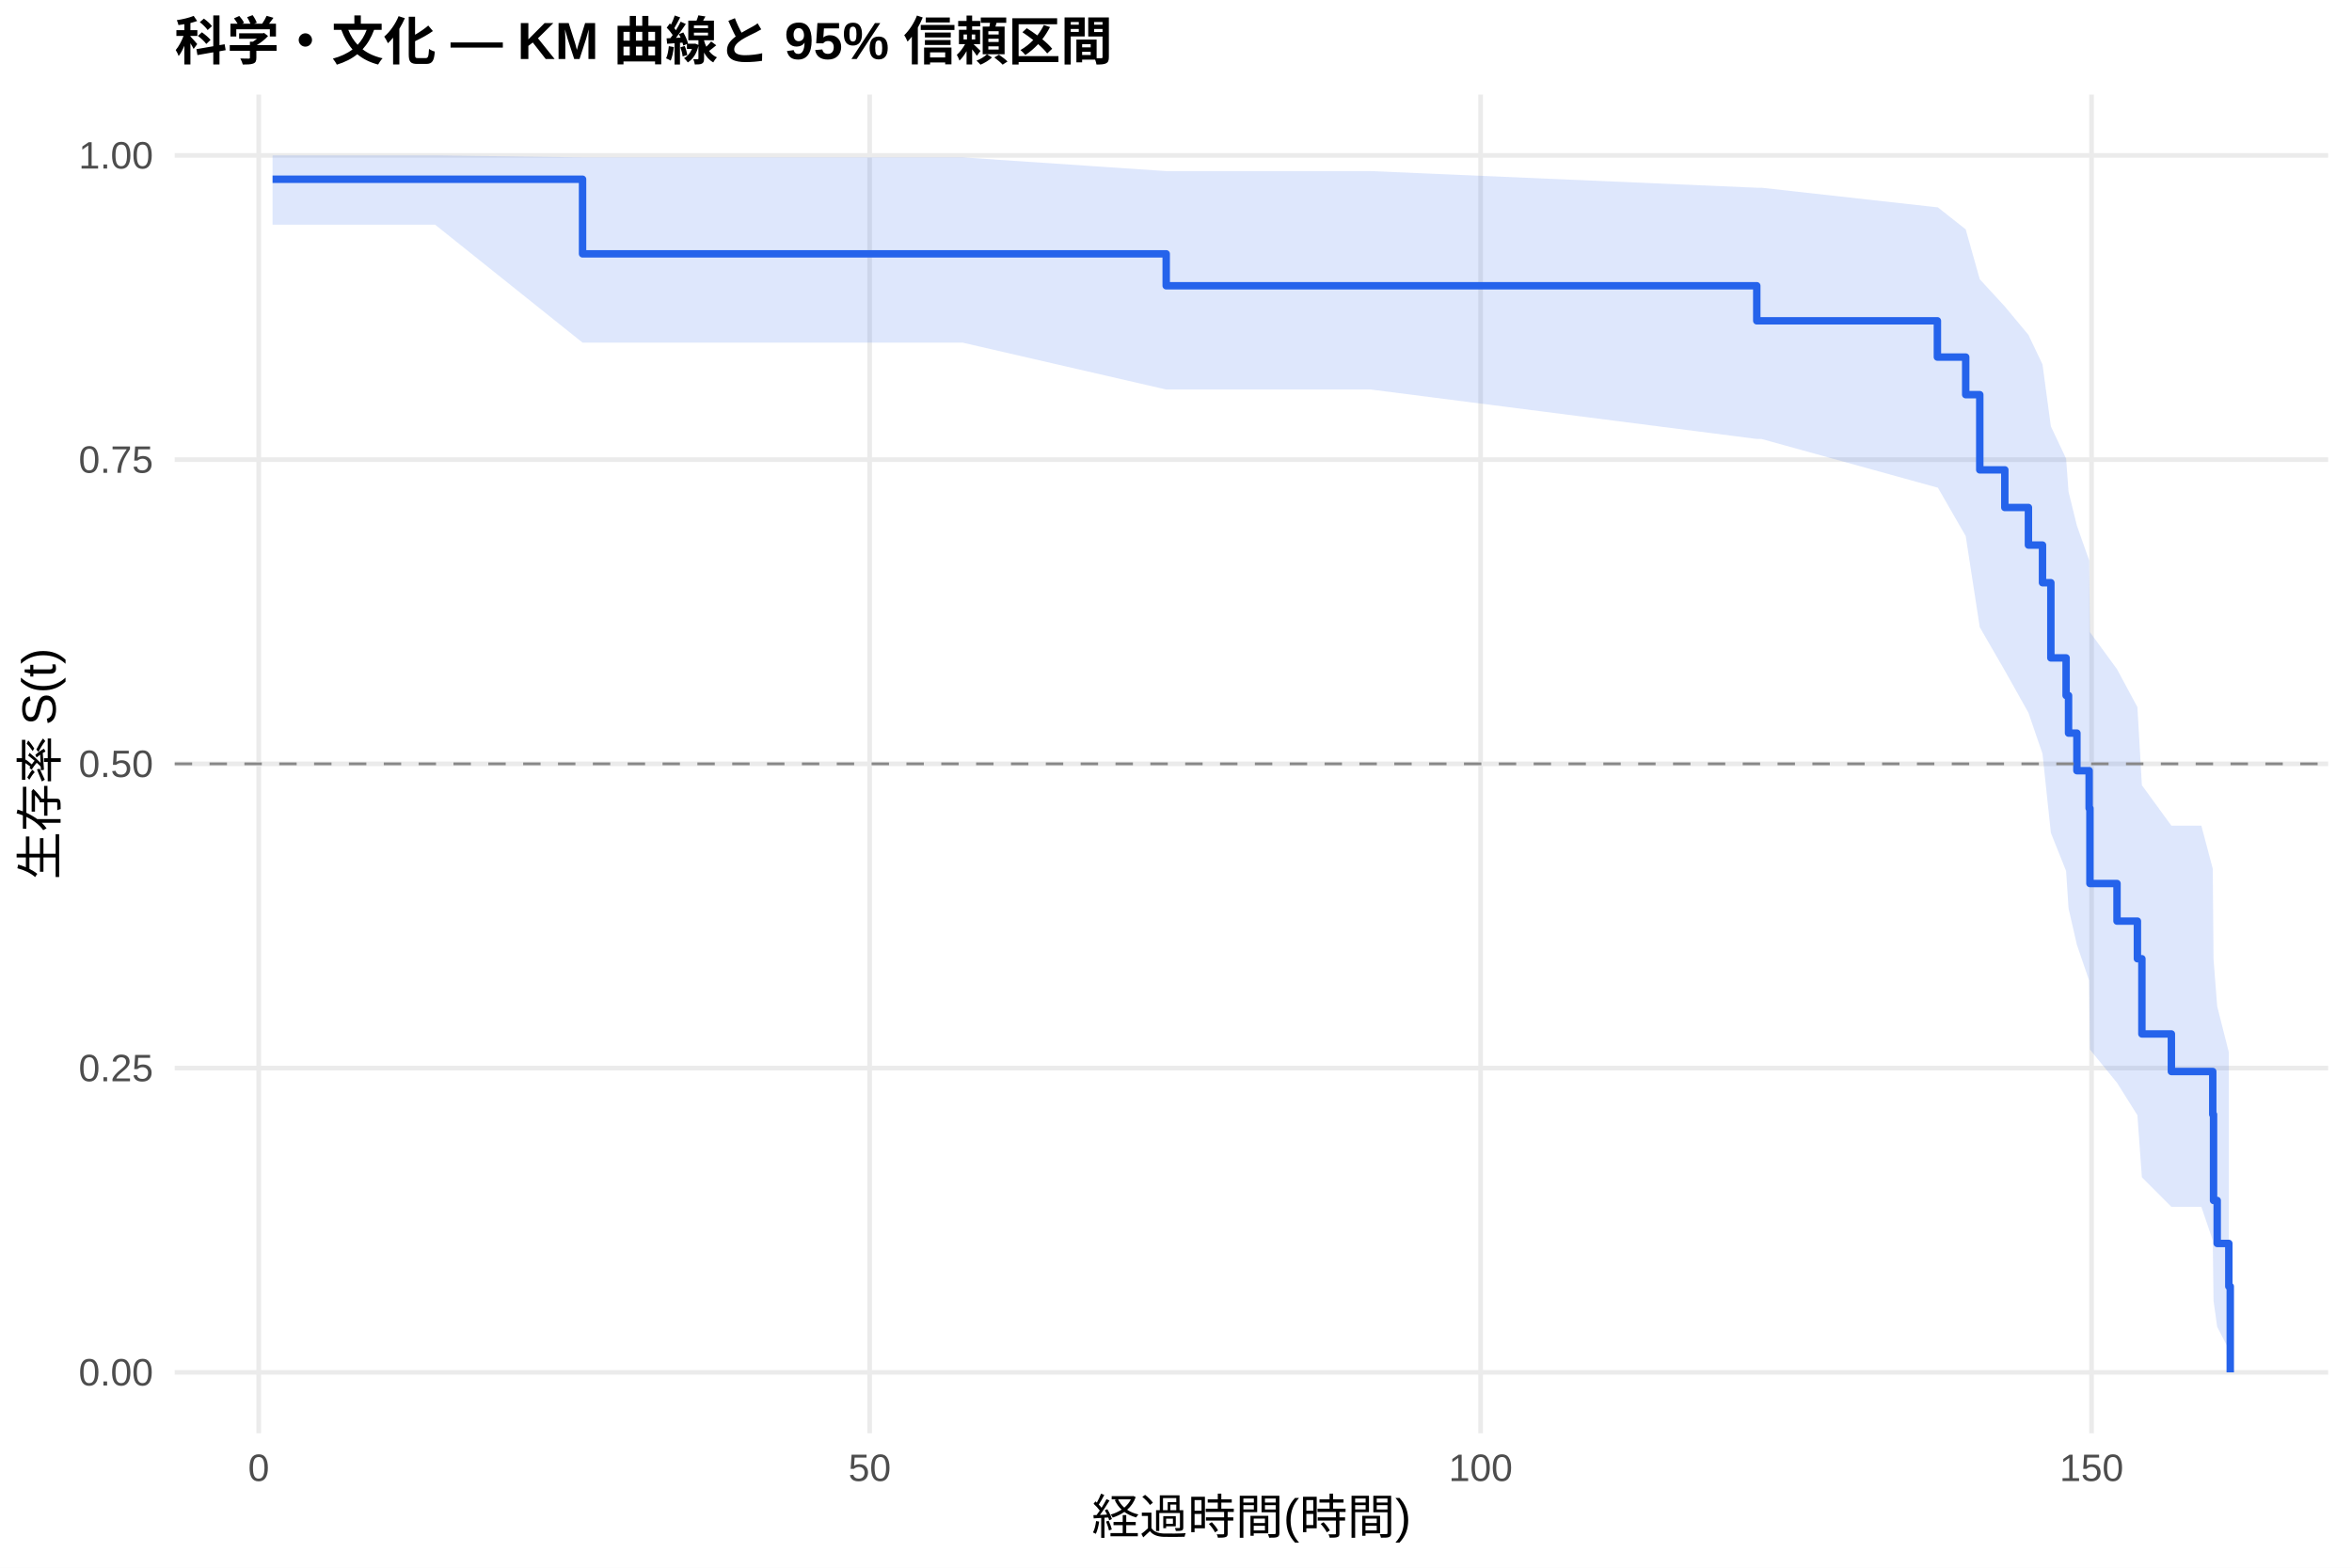
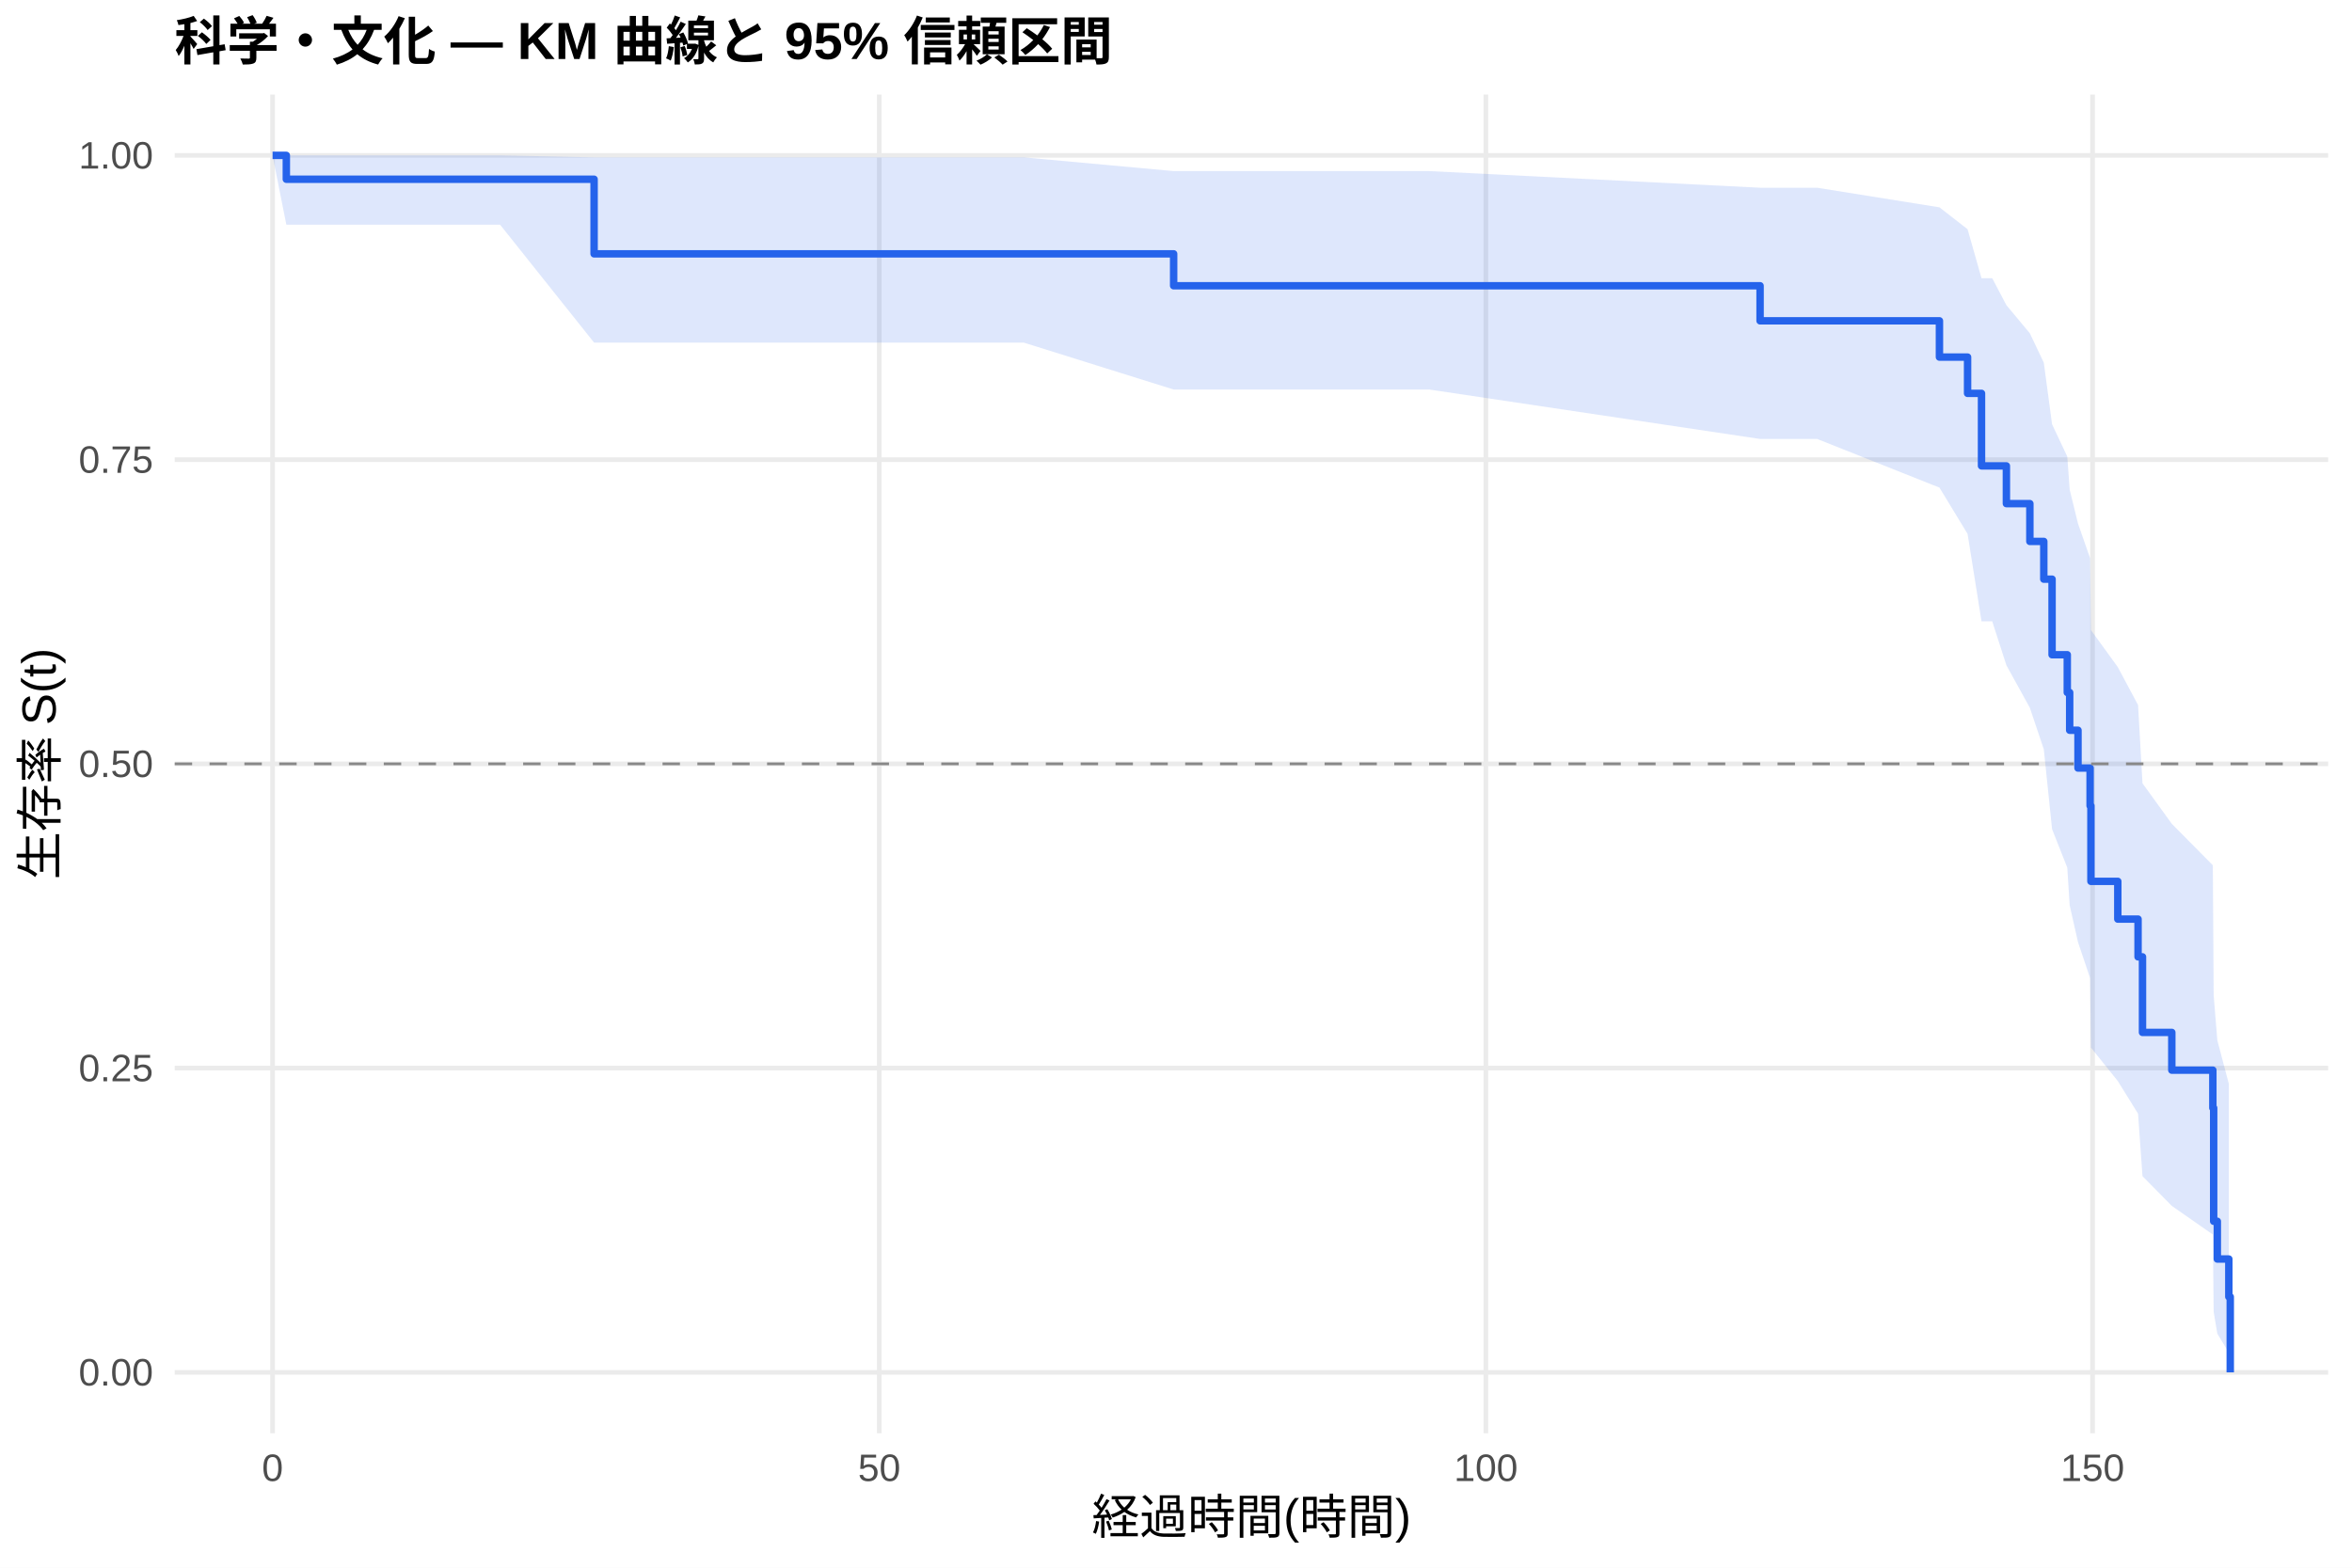
<svg xmlns="http://www.w3.org/2000/svg" width="540.00pt" height="360.00pt" viewBox="0 0 540.00 360.00">
  <g class="svglite">
    <defs>
      <style type="text/css">
    .svglite line, .svglite polyline, .svglite polygon, .svglite path, .svglite rect, .svglite circle {
      fill: none;
      stroke: #000000;
      stroke-linecap: round;
      stroke-linejoin: round;
      stroke-miterlimit: 10.00;
    }
    .svglite text {
      white-space: pre;
    }
    .svglite g.glyphgroup path {
      fill: inherit;
      stroke: none;
    }
  </style>
    </defs>
    <rect width="100%" height="100%" style="stroke: none; fill: #FFFFFF;" />
    <defs>
      <clipPath id="cpMC4wMHw1NDAuMDB8MC4wMHwzNjAuMDA=">
        <rect x="0.00" y="0.00" width="540.00" height="360.00" />
      </clipPath>
    </defs>
    <g clip-path="url(#cpMC4wMHw1NDAuMDB8MC4wMHwzNjAuMDA=)">
      <rect x="0" y="0.00" width="540.00" height="360.00" style="stroke-width: 1.07; stroke: none; fill: #FFFFFF;" />
    </g>
    <defs>
      <clipPath id="cpNDAuMTF8NTM0LjUyfDIxLjcxfDMyOS4xMg==">
        <rect x="40.11" y="21.71" width="494.41" height="307.41" />
      </clipPath>
    </defs>
    <g clip-path="url(#cpNDAuMTF8NTM0LjUyfDIxLjcxfDMyOS4xMg==)">
      <polyline points="40.11,315.14 534.52,315.14 " style="stroke-width: 1.07; stroke: #EBEBEB; stroke-linecap: butt;" />
      <polyline points="40.11,245.28 534.52,245.28 " style="stroke-width: 1.07; stroke: #EBEBEB; stroke-linecap: butt;" />
      <polyline points="40.11,175.41 534.52,175.41 " style="stroke-width: 1.07; stroke: #EBEBEB; stroke-linecap: butt;" />
      <polyline points="40.11,105.55 534.52,105.55 " style="stroke-width: 1.07; stroke: #EBEBEB; stroke-linecap: butt;" />
      <polyline points="40.11,35.68 534.52,35.68 " style="stroke-width: 1.07; stroke: #EBEBEB; stroke-linecap: butt;" />
-       <polyline points="59.40,329.12 59.40,21.71 " style="stroke-width: 1.07; stroke: #EBEBEB; stroke-linecap: butt;" />
-       <polyline points="199.67,329.12 199.67,21.71 " style="stroke-width: 1.07; stroke: #EBEBEB; stroke-linecap: butt;" />
-       <polyline points="339.94,329.12 339.94,21.71 " style="stroke-width: 1.07; stroke: #EBEBEB; stroke-linecap: butt;" />
-       <polyline points="480.21,329.12 480.21,21.71 " style="stroke-width: 1.07; stroke: #EBEBEB; stroke-linecap: butt;" />
-       <polygon points="62.58,35.68 99.89,35.68 133.75,36.14 141.88,36.14 153.48,36.14 166.85,36.14 181.86,36.14 200.28,36.14 220.99,36.14 267.75,39.29 287.20,39.29 300.62,39.29 314.74,39.29 403.34,43.11 404.42,43.11 444.81,47.61 444.91,47.61 451.31,52.67 454.54,64.13 460.29,70.38 465.71,76.90 468.94,83.68 470.86,97.90 474.36,105.31 474.92,112.92 476.84,120.71 479.65,128.68 479.83,145.16 486.05,153.67 490.73,162.37 491.76,180.32 498.53,189.60 505.41,189.60 508.03,199.48 508.21,220.30 509.05,231.10 511.72,241.64 511.72,309.84 509.05,304.71 508.21,298.71 508.03,284.83 505.41,277.13 498.53,277.13 491.76,270.35 490.73,256.09 486.05,248.65 479.83,241.01 479.65,225.17 476.84,216.97 474.92,208.59 474.36,200.01 470.86,191.24 468.94,173.08 465.71,163.67 460.29,153.99 454.54,144.04 451.31,123.10 444.91,111.97 444.81,111.97 404.42,100.80 403.34,100.80 314.74,89.45 300.62,89.45 287.20,89.45 267.75,89.45 220.99,78.68 200.28,78.68 181.86,78.68 166.85,78.68 153.48,78.68 141.88,78.68 133.75,78.68 99.89,51.59 62.58,51.59 " style="stroke-width: 0.00; stroke: none; stroke-linecap: butt; fill: #2563EB; fill-opacity: 0.15;" />
-       <polyline points="62.58,35.68 99.89,35.68 133.75,36.14 141.88,36.14 153.48,36.14 166.85,36.14 181.86,36.14 200.28,36.14 220.99,36.14 267.75,39.29 287.20,39.29 300.62,39.29 314.74,39.29 403.34,43.11 404.42,43.11 444.81,47.61 444.91,47.61 451.31,52.67 454.54,64.13 460.29,70.38 465.71,76.90 468.94,83.68 470.86,97.90 474.36,105.31 474.92,112.92 476.84,120.71 479.65,128.68 479.83,145.16 486.05,153.67 490.73,162.37 491.76,180.32 498.53,189.60 505.41,189.60 508.03,199.48 508.21,220.30 509.05,231.10 511.72,241.64 " style="stroke-width: 1.07; stroke: none; stroke-linecap: butt;" />
-       <polyline points="511.72,309.84 509.05,304.71 508.21,298.71 508.03,284.83 505.41,277.13 498.53,277.13 491.76,270.35 490.73,256.09 486.05,248.65 479.83,241.01 479.65,225.17 476.84,216.97 474.92,208.59 474.36,200.01 470.86,191.24 468.94,173.08 465.71,163.67 460.29,153.99 454.54,144.04 451.31,123.10 444.91,111.97 444.81,111.97 404.42,100.80 403.34,100.80 314.74,89.45 300.62,89.45 287.20,89.45 267.75,89.45 220.99,78.68 200.28,78.68 181.86,78.68 166.85,78.68 153.48,78.68 141.88,78.68 133.75,78.68 99.89,51.59 62.58,51.59 " style="stroke-width: 1.07; stroke: none; stroke-linecap: butt;" />
-       <polyline points="62.58,41.16 99.89,41.16 99.89,41.16 133.75,41.16 133.75,58.29 141.88,58.29 141.88,58.29 153.48,58.29 153.48,58.29 166.85,58.29 166.85,58.29 181.86,58.29 181.86,58.29 200.28,58.29 200.28,58.29 220.99,58.29 220.99,58.29 267.75,58.29 267.75,65.62 287.20,65.62 287.20,65.62 300.62,65.62 300.62,65.62 314.74,65.62 314.74,65.62 403.34,65.62 403.34,73.67 404.42,73.67 404.42,73.67 444.81,73.67 444.81,82.00 444.91,82.00 444.91,82.00 451.31,82.00 451.31,90.63 454.54,90.63 454.54,107.90 460.29,107.90 460.29,116.54 465.71,116.54 465.71,125.17 468.94,125.17 468.94,133.81 470.86,133.81 470.86,151.08 474.36,151.08 474.36,159.71 474.92,159.71 474.92,168.35 476.84,168.35 476.84,176.98 479.65,176.98 479.65,185.62 479.83,185.62 479.83,202.89 486.05,202.89 486.05,211.52 490.73,211.52 490.73,220.16 491.76,220.16 491.76,237.43 498.53,237.43 498.53,246.06 505.41,246.06 505.41,246.06 508.03,246.06 508.03,255.93 508.21,255.93 508.21,275.67 509.05,275.67 509.05,285.54 511.72,285.54 511.72,295.41 512.05,295.41 512.05,315.14 " style="stroke-width: 1.71; stroke: #2563EB; stroke-linecap: butt;" />
+       <polyline points="62.58,329.12 62.58,21.71 " style="stroke-width: 1.07; stroke: #EBEBEB; stroke-linecap: butt;" />
+       <polyline points="201.87,329.12 201.87,21.71 " style="stroke-width: 1.07; stroke: #EBEBEB; stroke-linecap: butt;" />
+       <polyline points="341.15,329.12 341.15,21.71 " style="stroke-width: 1.07; stroke: #EBEBEB; stroke-linecap: butt;" />
+       <polyline points="480.43,329.12 480.43,21.71 " style="stroke-width: 1.07; stroke: #EBEBEB; stroke-linecap: butt;" />
+       <polygon points="62.58,35.68 65.74,35.68 114.81,35.68 136.40,36.14 156.51,36.14 168.02,36.14 181.30,36.14 196.20,36.14 214.49,36.14 235.06,36.14 269.46,39.29 300.80,39.29 314.13,39.29 328.15,39.29 404.10,43.11 417.20,43.11 445.28,47.61 451.74,52.64 454.94,63.89 457.40,63.89 460.65,70.07 466.04,76.54 469.24,83.28 471.14,97.44 474.63,104.84 475.18,112.44 477.09,120.22 479.87,128.19 480.06,144.68 486.23,153.19 490.88,161.90 491.90,179.88 498.63,189.18 508.05,198.70 508.24,228.59 509.08,238.90 511.72,248.88 511.72,310.60 509.08,306.26 508.24,301.24 508.05,283.49 498.63,276.92 491.90,270.09 490.88,255.74 486.23,248.25 480.06,240.56 479.87,224.60 477.09,216.34 475.18,207.89 474.63,199.24 471.14,190.40 469.24,172.06 466.04,162.54 460.65,152.76 457.40,142.68 454.94,142.68 451.74,122.60 445.28,111.97 417.20,100.80 404.10,100.80 328.15,89.45 314.13,89.45 300.80,89.45 269.46,89.45 235.06,78.68 214.49,78.68 196.20,78.68 181.30,78.68 168.02,78.68 156.51,78.68 136.40,78.68 114.81,51.59 65.74,51.59 62.58,35.68 " style="stroke-width: 0.00; stroke: none; stroke-linecap: butt; fill: #2563EB; fill-opacity: 0.15;" />
+       <polyline points="62.58,35.68 65.74,35.68 114.81,35.68 136.40,36.14 156.51,36.14 168.02,36.14 181.30,36.14 196.20,36.14 214.49,36.14 235.06,36.14 269.46,39.29 300.80,39.29 314.13,39.29 328.15,39.29 404.10,43.11 417.20,43.11 445.28,47.61 451.74,52.64 454.94,63.89 457.40,63.89 460.65,70.07 466.04,76.54 469.24,83.28 471.14,97.44 474.63,104.84 475.18,112.44 477.09,120.22 479.87,128.19 480.06,144.68 486.23,153.19 490.88,161.90 491.90,179.88 498.63,189.18 508.05,198.70 508.24,228.59 509.08,238.90 511.72,248.88 " style="stroke-width: 1.07; stroke: none; stroke-linecap: butt;" />
+       <polyline points="511.72,310.60 509.08,306.26 508.24,301.24 508.05,283.49 498.63,276.92 491.90,270.09 490.88,255.74 486.23,248.25 480.06,240.56 479.87,224.60 477.09,216.34 475.18,207.89 474.63,199.24 471.14,190.40 469.24,172.06 466.04,162.54 460.65,152.76 457.40,142.68 454.94,142.68 451.74,122.60 445.28,111.97 417.20,100.80 404.10,100.80 328.15,89.45 314.13,89.45 300.80,89.45 269.46,89.45 235.06,78.68 214.49,78.68 196.20,78.68 181.30,78.68 168.02,78.68 156.51,78.68 136.40,78.68 114.81,51.59 65.74,51.59 62.58,35.68 " style="stroke-width: 1.07; stroke: none; stroke-linecap: butt;" />
+       <polyline points="62.58,35.68 65.74,35.68 65.74,41.16 114.81,41.16 114.81,41.16 136.40,41.16 136.40,58.29 156.51,58.29 156.51,58.29 168.02,58.29 168.02,58.29 181.30,58.29 181.30,58.29 196.20,58.29 196.20,58.29 214.49,58.29 214.49,58.29 235.06,58.29 235.06,58.29 269.46,58.29 269.46,65.62 300.80,65.62 300.80,65.62 314.13,65.62 314.13,65.62 328.15,65.62 328.15,65.62 404.10,65.62 404.10,73.67 417.20,73.67 417.20,73.67 445.28,73.67 445.28,82.00 451.74,82.00 451.74,90.33 454.94,90.33 454.94,106.98 457.40,106.98 457.40,106.98 460.65,106.98 460.65,115.65 466.04,115.65 466.04,124.33 469.24,124.33 469.24,133.00 471.14,133.00 471.14,150.35 474.63,150.35 474.63,159.02 475.18,159.02 475.18,167.69 477.09,167.69 477.09,176.37 479.87,176.37 479.87,185.04 480.06,185.04 480.06,202.39 486.23,202.39 486.23,211.06 490.88,211.06 490.88,219.73 491.90,219.73 491.90,237.08 498.63,237.08 498.63,245.75 508.05,245.75 508.05,254.43 508.24,254.43 508.24,280.45 509.08,280.45 509.08,289.12 511.72,289.12 511.72,297.80 512.05,297.80 512.05,315.14 " style="stroke-width: 1.71; stroke: #2563EB; stroke-linecap: butt;" />
      <line x1="40.11" y1="175.41" x2="534.52" y2="175.41" style="stroke-width: 0.64; stroke: #888888; stroke-dasharray: 4.00,4.00; stroke-linecap: butt;" />
    </g>
    <g clip-path="url(#cpMC4wMHw1NDAuMDB8MC4wMHwzNjAuMDA=)">
      <text x="35.18" y="318.17" text-anchor="end" style="font-size: 8.80px;fill: #4D4D4D; font-family: &quot;Liberation Sans&quot;;" textLength="17.11px" lengthAdjust="spacingAndGlyphs">0.00</text>
      <text x="35.18" y="248.30" text-anchor="end" style="font-size: 8.80px;fill: #4D4D4D; font-family: &quot;Liberation Sans&quot;;" textLength="17.11px" lengthAdjust="spacingAndGlyphs">0.25</text>
      <text x="35.18" y="178.44" text-anchor="end" style="font-size: 8.80px;fill: #4D4D4D; font-family: &quot;Liberation Sans&quot;;" textLength="17.11px" lengthAdjust="spacingAndGlyphs">0.50</text>
      <text x="35.18" y="108.57" text-anchor="end" style="font-size: 8.80px;fill: #4D4D4D; font-family: &quot;Liberation Sans&quot;;" textLength="17.11px" lengthAdjust="spacingAndGlyphs">0.75</text>
      <text x="35.18" y="38.71" text-anchor="end" style="font-size: 8.80px;fill: #4D4D4D; font-family: &quot;Liberation Sans&quot;;" textLength="17.11px" lengthAdjust="spacingAndGlyphs">1.00</text>
-       <text x="59.40" y="340.10" text-anchor="middle" style="font-size: 8.80px;fill: #4D4D4D; font-family: &quot;Liberation Sans&quot;;" textLength="4.89px" lengthAdjust="spacingAndGlyphs">0</text>
-       <text x="199.67" y="340.10" text-anchor="middle" style="font-size: 8.80px;fill: #4D4D4D; font-family: &quot;Liberation Sans&quot;;" textLength="9.78px" lengthAdjust="spacingAndGlyphs">50</text>
-       <text x="339.94" y="340.10" text-anchor="middle" style="font-size: 8.80px;fill: #4D4D4D; font-family: &quot;Liberation Sans&quot;;" textLength="14.67px" lengthAdjust="spacingAndGlyphs">100</text>
-       <text x="480.21" y="340.10" text-anchor="middle" style="font-size: 8.80px;fill: #4D4D4D; font-family: &quot;Liberation Sans&quot;;" textLength="14.67px" lengthAdjust="spacingAndGlyphs">150</text>
+       <text x="62.58" y="340.10" text-anchor="middle" style="font-size: 8.80px;fill: #4D4D4D; font-family: &quot;Liberation Sans&quot;;" textLength="4.89px" lengthAdjust="spacingAndGlyphs">0</text>
+       <text x="201.87" y="340.10" text-anchor="middle" style="font-size: 8.80px;fill: #4D4D4D; font-family: &quot;Liberation Sans&quot;;" textLength="9.78px" lengthAdjust="spacingAndGlyphs">50</text>
+       <text x="341.15" y="340.10" text-anchor="middle" style="font-size: 8.80px;fill: #4D4D4D; font-family: &quot;Liberation Sans&quot;;" textLength="14.67px" lengthAdjust="spacingAndGlyphs">100</text>
+       <text x="480.43" y="340.10" text-anchor="middle" style="font-size: 8.80px;fill: #4D4D4D; font-family: &quot;Liberation Sans&quot;;" textLength="14.67px" lengthAdjust="spacingAndGlyphs">150</text>
      <text x="287.32" y="352.24" text-anchor="middle" style="font-size: 11.00px; font-family: &quot;Liberation Sans&quot;;" textLength="73.31px" lengthAdjust="spacingAndGlyphs">経過時間(時間)</text>
      <text transform="translate(13.05,175.41) rotate(-90)" text-anchor="middle" style="font-size: 11.00px; font-family: &quot;Liberation Sans&quot;;" textLength="53.78px" lengthAdjust="spacingAndGlyphs">生存率 S(t)</text>
      <text x="40.11" y="13.74" style="font-size: 12.00px; font-weight: bold; font-family: &quot;Liberation Sans&quot;;" textLength="215.33px" lengthAdjust="spacingAndGlyphs">科学・文化 — KM 曲線と 95% 信頼区間</text>
    </g>
  </g>
</svg>
